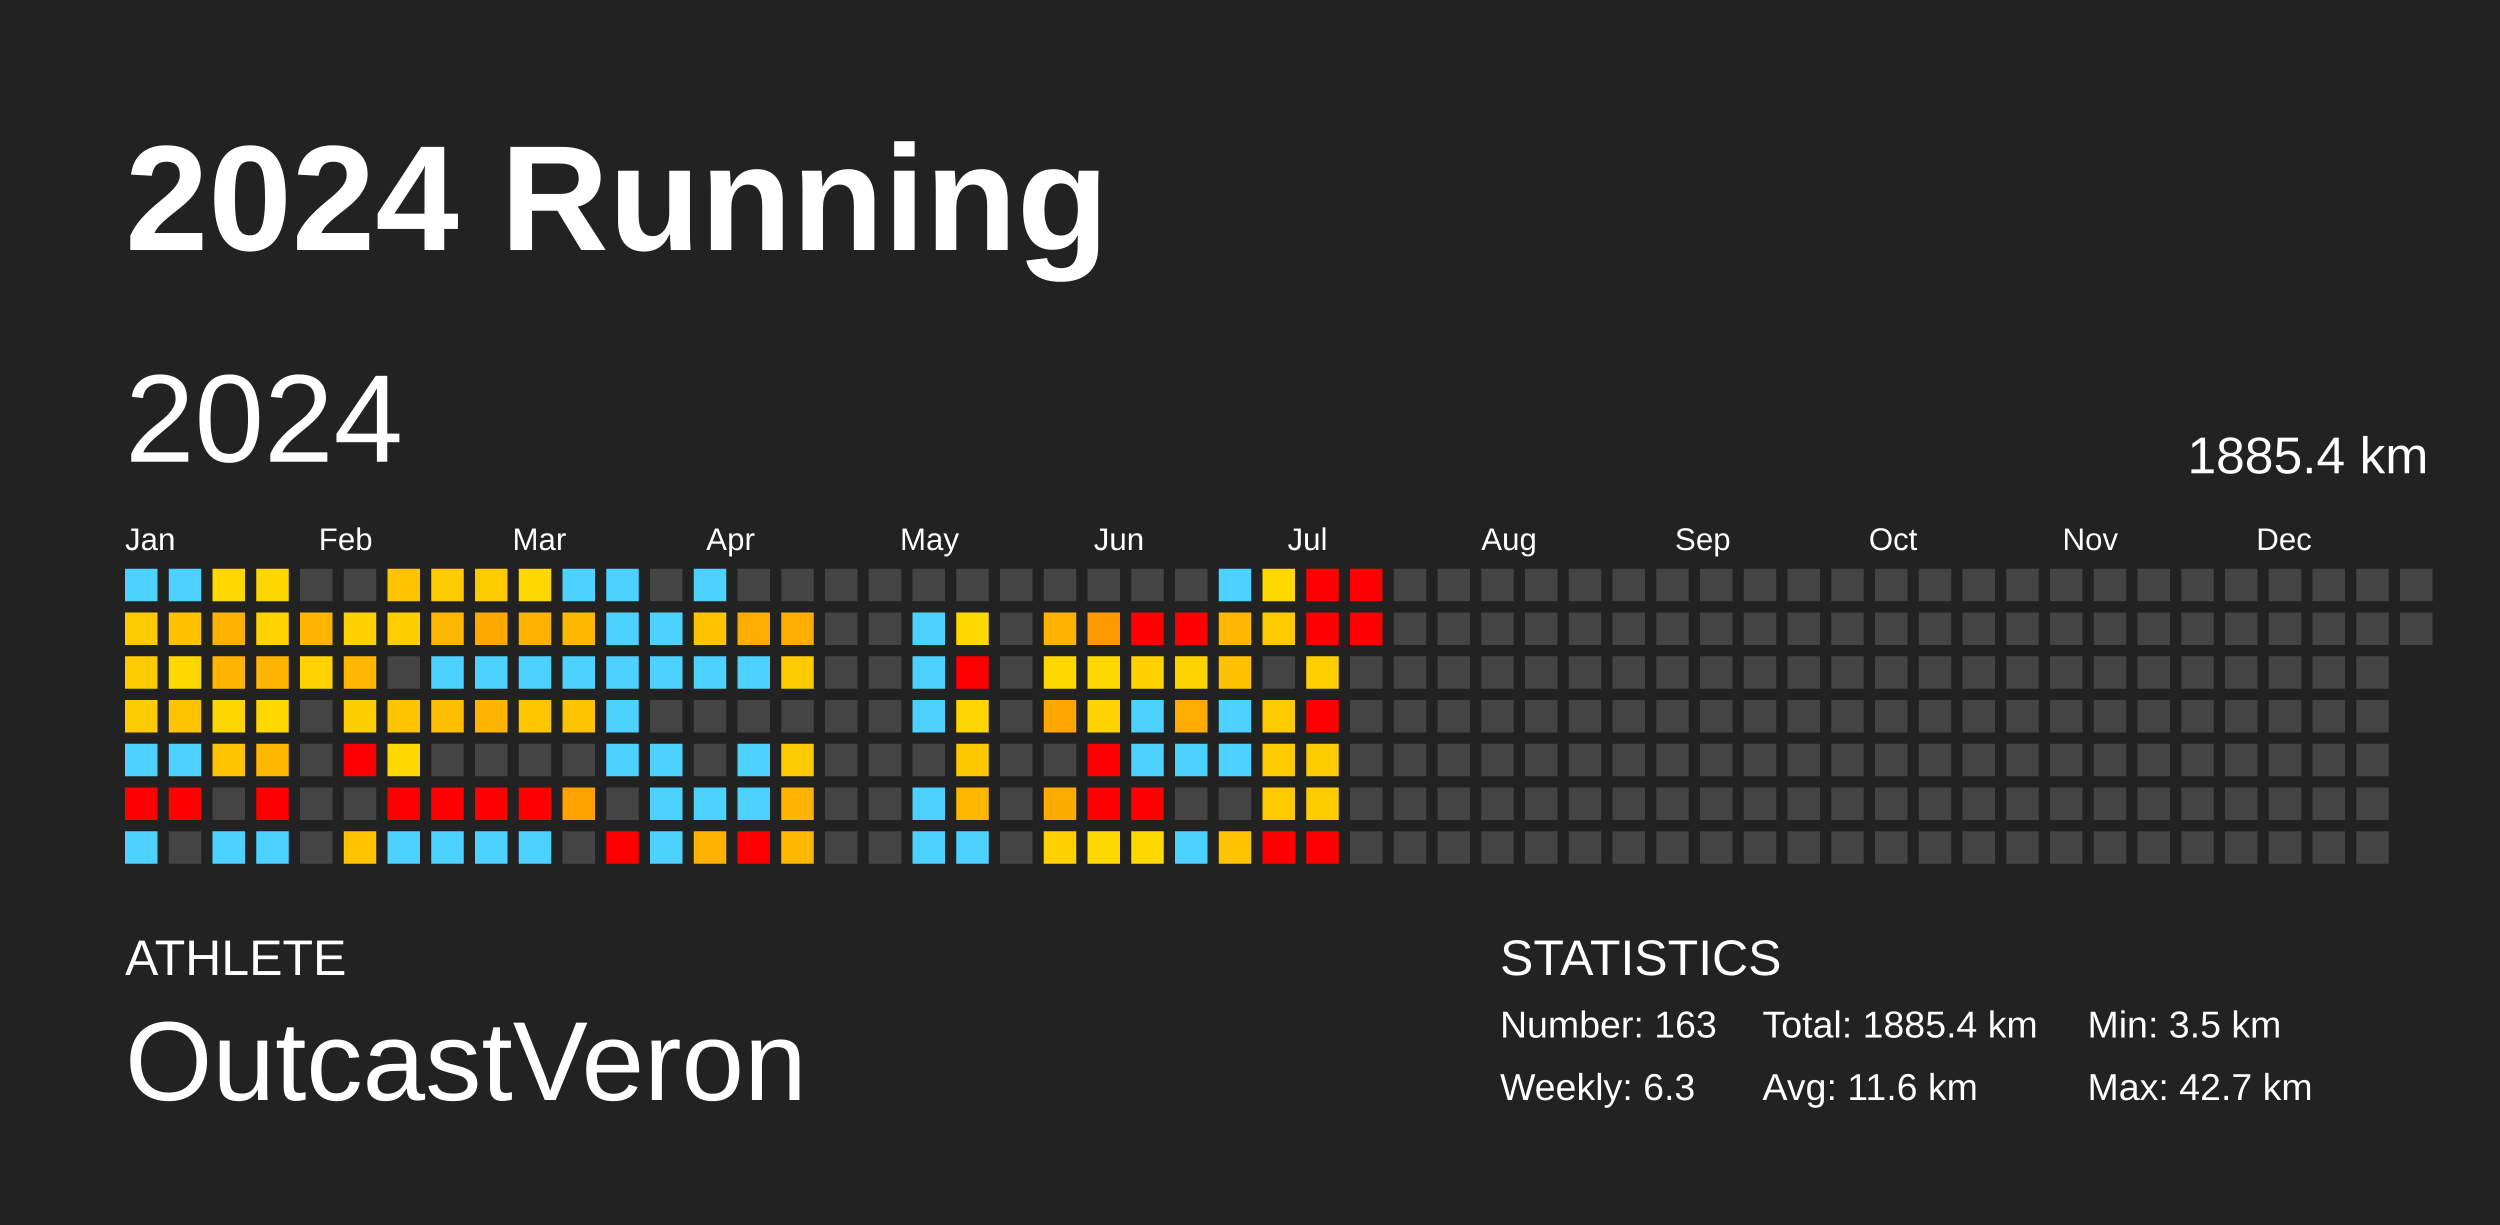
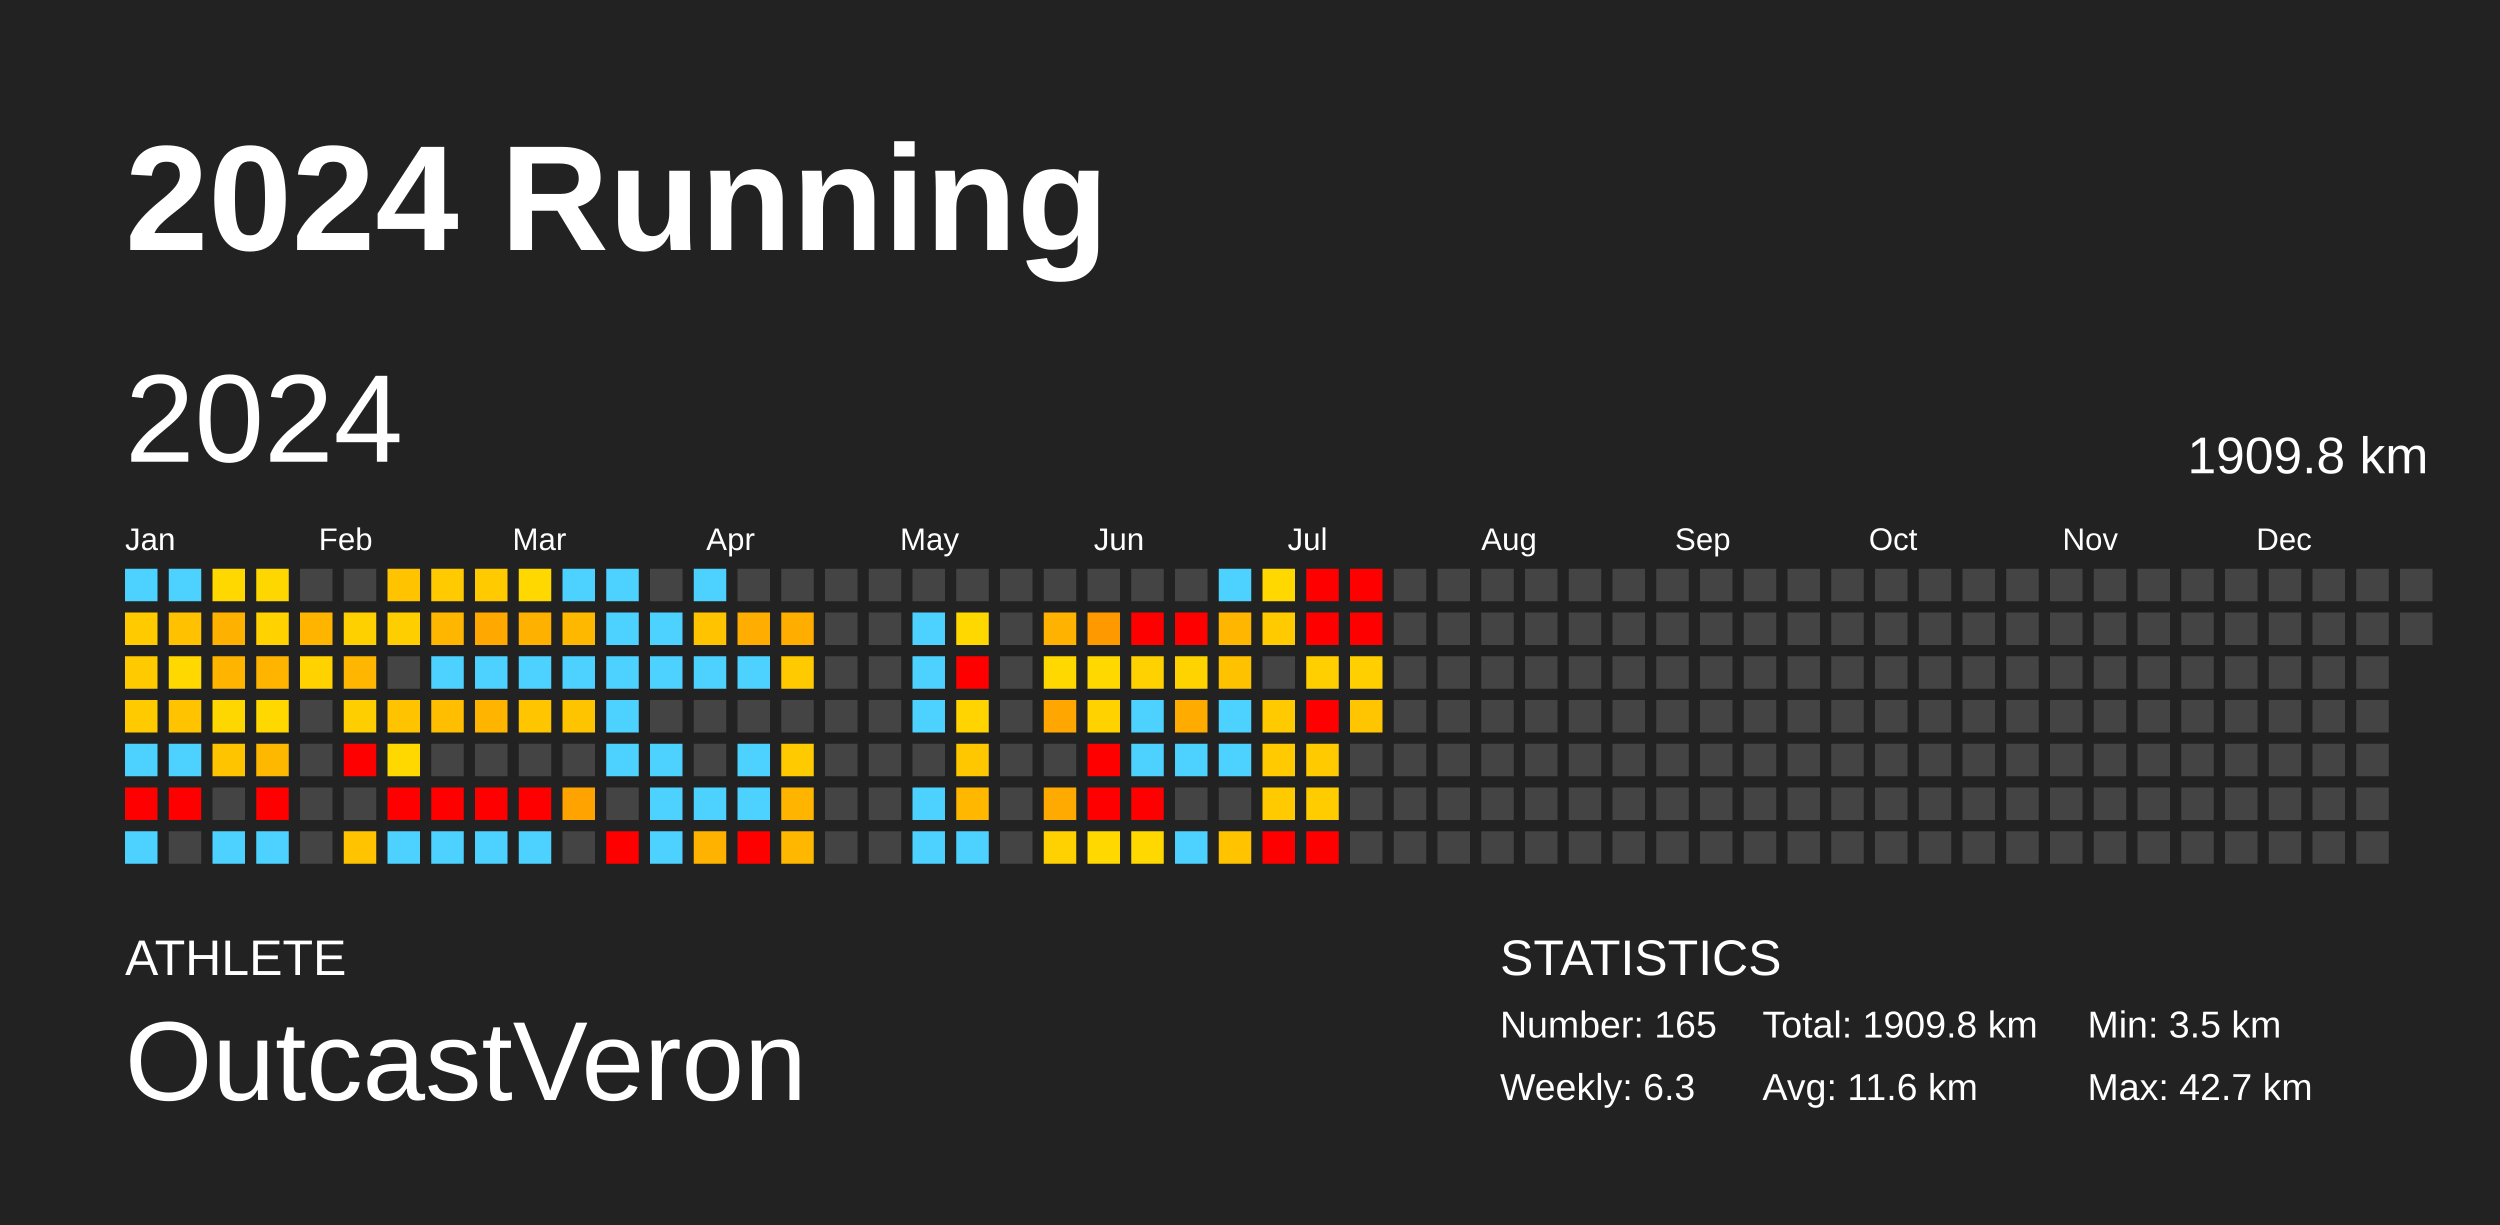
<svg xmlns="http://www.w3.org/2000/svg" baseProfile="full" height="98mm" version="1.1" viewBox="0,0,200,98" width="200mm">
  <defs />
  <rect fill="#222222" height="98" width="200" x="0" y="0" />
  <text fill="#FFFFFF" style="font-size:12px; font-family:Arial; font-weight:bold;" x="10" y="20">2024 Running</text>
  <text fill="#FFFFFF" style="font-size:4px; font-family:Arial" x="10" y="78">ATHLETE</text>
  <text fill="#FFFFFF" style="font-size:9px; font-family:Arial" x="10" y="88">OutcastVeron</text>
  <text fill="#FFFFFF" style="font-size:4px; font-family:Arial" x="120" y="78">STATISTICS</text>
-   <text fill="#FFFFFF" style="font-size:3px; font-family:Arial" x="120" y="83">Number: 163</text>
+   <text fill="#FFFFFF" style="font-size:3px; font-family:Arial" x="120" y="83">Number: 165</text>
  <text fill="#FFFFFF" style="font-size:3px; font-family:Arial" x="120" y="88">Weekly: 6.3</text>
-   <text fill="#FFFFFF" style="font-size:3px; font-family:Arial" x="141" y="83">Total: 1885.4 km</text>
+   <text fill="#FFFFFF" style="font-size:3px; font-family:Arial" x="141" y="83">Total: 1909.8 km</text>
  <text fill="#FFFFFF" style="font-size:3px; font-family:Arial" x="141" y="88">Avg: 11.6 km</text>
  <text fill="#FFFFFF" style="font-size:3px; font-family:Arial" x="167" y="83">Min: 3.5 km</text>
  <text fill="#FFFFFF" style="font-size:3px; font-family:Arial" x="167" y="88">Max: 42.7 km</text>
  <text dominant-baseline="hanging" fill="#FFFFFF" style="font-size:10.0px; font-family:Arial;" x="10" y="30">2024</text>
-   <text dominant-baseline="hanging" fill="#FFFFFF" style="font-size:4.125px; font-family:Arial;" x="175" y="35">1885.4 km</text>
+   <text dominant-baseline="hanging" fill="#FFFFFF" style="font-size:4.125px; font-family:Arial;" x="175" y="35">1909.8 km</text>
  <text fill="#FFFFFF" style="font-size:2.5px; font-family:Arial" x="10.0" y="44">Jan</text>
  <text fill="#FFFFFF" style="font-size:2.5px; font-family:Arial" x="25.5" y="44">Feb</text>
  <text fill="#FFFFFF" style="font-size:2.5px; font-family:Arial" x="41.0" y="44">Mar</text>
  <text fill="#FFFFFF" style="font-size:2.5px; font-family:Arial" x="56.5" y="44">Apr</text>
  <text fill="#FFFFFF" style="font-size:2.5px; font-family:Arial" x="72.0" y="44">May</text>
  <text fill="#FFFFFF" style="font-size:2.5px; font-family:Arial" x="87.5" y="44">Jun</text>
  <text fill="#FFFFFF" style="font-size:2.5px; font-family:Arial" x="103.0" y="44">Jul</text>
  <text fill="#FFFFFF" style="font-size:2.5px; font-family:Arial" x="118.5" y="44">Aug</text>
  <text fill="#FFFFFF" style="font-size:2.5px; font-family:Arial" x="134.0" y="44">Sep</text>
  <text fill="#FFFFFF" style="font-size:2.5px; font-family:Arial" x="149.5" y="44">Oct</text>
  <text fill="#FFFFFF" style="font-size:2.5px; font-family:Arial" x="165.0" y="44">Nov</text>
  <text fill="#FFFFFF" style="font-size:2.5px; font-family:Arial" x="180.5" y="44">Dec</text>
  <rect fill="#4dd2ff" height="2.6" width="2.6" x="10.0" y="45.5" />
  <rect fill="#ffcb00" height="2.6" width="2.6" x="10.0" y="49.0" />
  <rect fill="#ffcb00" height="2.6" width="2.6" x="10.0" y="52.5" />
  <rect fill="#ffcb00" height="2.6" width="2.6" x="10.0" y="56.0" />
  <rect fill="#4dd2ff" height="2.6" width="2.6" x="10.0" y="59.5" />
  <rect fill="red" height="2.6" width="2.6" x="10.0" y="63.0" />
  <rect fill="#4dd2ff" height="2.6" width="2.6" x="10.0" y="66.5" />
  <rect fill="#4dd2ff" height="2.6" width="2.6" x="13.5" y="45.5" />
  <rect fill="#ffc100" height="2.6" width="2.6" x="13.5" y="49.0" />
  <rect fill="#ffd800" height="2.6" width="2.6" x="13.5" y="52.5" />
  <rect fill="#ffc300" height="2.6" width="2.6" x="13.5" y="56.0" />
  <rect fill="#4dd2ff" height="2.6" width="2.6" x="13.5" y="59.5" />
  <rect fill="red" height="2.6" width="2.6" x="13.5" y="63.0" />
  <rect fill="#444444" height="2.6" width="2.6" x="13.5" y="66.5" />
  <rect fill="#ffd800" height="2.6" width="2.6" x="17.0" y="45.5" />
  <rect fill="#ffb100" height="2.6" width="2.6" x="17.0" y="49.0" />
  <rect fill="#ffb500" height="2.6" width="2.6" x="17.0" y="52.5" />
  <rect fill="#ffd700" height="2.6" width="2.6" x="17.0" y="56.0" />
  <rect fill="#ffc400" height="2.6" width="2.6" x="17.0" y="59.5" />
  <rect fill="#444444" height="2.6" width="2.6" x="17.0" y="63.0" />
  <rect fill="#4dd2ff" height="2.6" width="2.6" x="17.0" y="66.5" />
  <rect fill="#ffd700" height="2.6" width="2.6" x="20.5" y="45.5" />
  <rect fill="#ffd200" height="2.6" width="2.6" x="20.5" y="49.0" />
  <rect fill="#ffb500" height="2.6" width="2.6" x="20.5" y="52.5" />
  <rect fill="#ffd800" height="2.6" width="2.6" x="20.5" y="56.0" />
  <rect fill="#ffb800" height="2.6" width="2.6" x="20.5" y="59.5" />
  <rect fill="red" height="2.6" width="2.6" x="20.5" y="63.0" />
  <rect fill="#4dd2ff" height="2.6" width="2.6" x="20.5" y="66.5" />
  <rect fill="#444444" height="2.6" width="2.6" x="24.0" y="45.5" />
  <rect fill="#ffb500" height="2.6" width="2.6" x="24.0" y="49.0" />
  <rect fill="#ffd200" height="2.6" width="2.6" x="24.0" y="52.5" />
  <rect fill="#444444" height="2.6" width="2.6" x="24.0" y="56.0" />
  <rect fill="#444444" height="2.6" width="2.6" x="24.0" y="59.5" />
  <rect fill="#444444" height="2.6" width="2.6" x="24.0" y="63.0" />
  <rect fill="#444444" height="2.6" width="2.6" x="24.0" y="66.5" />
  <rect fill="#444444" height="2.6" width="2.6" x="27.5" y="45.5" />
  <rect fill="#ffd000" height="2.6" width="2.6" x="27.5" y="49.0" />
  <rect fill="#ffb600" height="2.6" width="2.6" x="27.5" y="52.5" />
  <rect fill="#ffce00" height="2.6" width="2.6" x="27.5" y="56.0" />
  <rect fill="red" height="2.6" width="2.6" x="27.5" y="59.5" />
  <rect fill="#444444" height="2.6" width="2.6" x="27.5" y="63.0" />
  <rect fill="#ffc300" height="2.6" width="2.6" x="27.5" y="66.5" />
  <rect fill="#ffc300" height="2.6" width="2.6" x="31.0" y="45.5" />
  <rect fill="#ffce00" height="2.6" width="2.6" x="31.0" y="49.0" />
  <rect fill="#444444" height="2.6" width="2.6" x="31.0" y="52.5" />
  <rect fill="#ffc300" height="2.6" width="2.6" x="31.0" y="56.0" />
  <rect fill="#ffd800" height="2.6" width="2.6" x="31.0" y="59.5" />
  <rect fill="red" height="2.6" width="2.6" x="31.0" y="63.0" />
  <rect fill="#4dd2ff" height="2.6" width="2.6" x="31.0" y="66.5" />
  <rect fill="#ffcb00" height="2.6" width="2.6" x="34.5" y="45.5" />
  <rect fill="#ffb600" height="2.6" width="2.6" x="34.5" y="49.0" />
  <rect fill="#4dd2ff" height="2.6" width="2.6" x="34.5" y="52.5" />
  <rect fill="#ffbe00" height="2.6" width="2.6" x="34.5" y="56.0" />
  <rect fill="#444444" height="2.6" width="2.6" x="34.5" y="59.5" />
  <rect fill="red" height="2.6" width="2.6" x="34.5" y="63.0" />
  <rect fill="#4dd2ff" height="2.6" width="2.6" x="34.5" y="66.5" />
  <rect fill="#ffcb00" height="2.6" width="2.6" x="38.0" y="45.5" />
  <rect fill="#ffa800" height="2.6" width="2.6" x="38.0" y="49.0" />
  <rect fill="#4dd2ff" height="2.6" width="2.6" x="38.0" y="52.5" />
  <rect fill="#ffb500" height="2.6" width="2.6" x="38.0" y="56.0" />
  <rect fill="#444444" height="2.6" width="2.6" x="38.0" y="59.5" />
  <rect fill="red" height="2.6" width="2.6" x="38.0" y="63.0" />
  <rect fill="#4dd2ff" height="2.6" width="2.6" x="38.0" y="66.5" />
  <rect fill="#ffd800" height="2.6" width="2.6" x="41.5" y="45.5" />
  <rect fill="#ffb100" height="2.6" width="2.6" x="41.5" y="49.0" />
  <rect fill="#4dd2ff" height="2.6" width="2.6" x="41.5" y="52.5" />
  <rect fill="#ffc600" height="2.6" width="2.6" x="41.5" y="56.0" />
  <rect fill="#444444" height="2.6" width="2.6" x="41.5" y="59.5" />
  <rect fill="red" height="2.6" width="2.6" x="41.5" y="63.0" />
  <rect fill="#4dd2ff" height="2.6" width="2.6" x="41.5" y="66.5" />
  <rect fill="#4dd2ff" height="2.6" width="2.6" x="45.0" y="45.5" />
  <rect fill="#ffb800" height="2.6" width="2.6" x="45.0" y="49.0" />
  <rect fill="#4dd2ff" height="2.6" width="2.6" x="45.0" y="52.5" />
  <rect fill="#ffc400" height="2.6" width="2.6" x="45.0" y="56.0" />
  <rect fill="#444444" height="2.6" width="2.6" x="45.0" y="59.5" />
  <rect fill="#ffa300" height="2.6" width="2.6" x="45.0" y="63.0" />
  <rect fill="#444444" height="2.6" width="2.6" x="45.0" y="66.5" />
  <rect fill="#4dd2ff" height="2.6" width="2.6" x="48.5" y="45.5" />
  <rect fill="#4dd2ff" height="2.6" width="2.6" x="48.5" y="49.0" />
  <rect fill="#4dd2ff" height="2.6" width="2.6" x="48.5" y="52.5" />
  <rect fill="#4dd2ff" height="2.6" width="2.6" x="48.5" y="56.0" />
  <rect fill="#4dd2ff" height="2.6" width="2.6" x="48.5" y="59.5" />
  <rect fill="#444444" height="2.6" width="2.6" x="48.5" y="63.0" />
  <rect fill="red" height="2.6" width="2.6" x="48.5" y="66.5" />
  <rect fill="#444444" height="2.6" width="2.6" x="52.0" y="45.5" />
  <rect fill="#4dd2ff" height="2.6" width="2.6" x="52.0" y="49.0" />
  <rect fill="#4dd2ff" height="2.6" width="2.6" x="52.0" y="52.5" />
  <rect fill="#444444" height="2.6" width="2.6" x="52.0" y="56.0" />
  <rect fill="#4dd2ff" height="2.6" width="2.6" x="52.0" y="59.5" />
  <rect fill="#4dd2ff" height="2.6" width="2.6" x="52.0" y="63.0" />
  <rect fill="#4dd2ff" height="2.6" width="2.6" x="52.0" y="66.5" />
  <rect fill="#4dd2ff" height="2.6" width="2.6" x="55.5" y="45.5" />
  <rect fill="#ffc300" height="2.6" width="2.6" x="55.5" y="49.0" />
  <rect fill="#4dd2ff" height="2.6" width="2.6" x="55.5" y="52.5" />
  <rect fill="#444444" height="2.6" width="2.6" x="55.5" y="56.0" />
  <rect fill="#444444" height="2.6" width="2.6" x="55.5" y="59.5" />
  <rect fill="#4dd2ff" height="2.6" width="2.6" x="55.5" y="63.0" />
  <rect fill="#ffb300" height="2.6" width="2.6" x="55.5" y="66.5" />
  <rect fill="#444444" height="2.6" width="2.6" x="59.0" y="45.5" />
  <rect fill="#ffad00" height="2.6" width="2.6" x="59.0" y="49.0" />
  <rect fill="#4dd2ff" height="2.6" width="2.6" x="59.0" y="52.5" />
  <rect fill="#444444" height="2.6" width="2.6" x="59.0" y="56.0" />
  <rect fill="#4dd2ff" height="2.6" width="2.6" x="59.0" y="59.5" />
  <rect fill="#4dd2ff" height="2.6" width="2.6" x="59.0" y="63.0" />
  <rect fill="red" height="2.6" width="2.6" x="59.0" y="66.5" />
  <rect fill="#444444" height="2.6" width="2.6" x="62.5" y="45.5" />
  <rect fill="#ffae00" height="2.6" width="2.6" x="62.5" y="49.0" />
  <rect fill="#ffcb00" height="2.6" width="2.6" x="62.5" y="52.5" />
  <rect fill="#444444" height="2.6" width="2.6" x="62.5" y="56.0" />
  <rect fill="#ffcb00" height="2.6" width="2.6" x="62.5" y="59.5" />
  <rect fill="#ffb500" height="2.6" width="2.6" x="62.5" y="63.0" />
  <rect fill="#ffb700" height="2.6" width="2.6" x="62.5" y="66.5" />
  <rect fill="#444444" height="2.6" width="2.6" x="66.0" y="45.5" />
  <rect fill="#444444" height="2.6" width="2.6" x="66.0" y="49.0" />
  <rect fill="#444444" height="2.6" width="2.6" x="66.0" y="52.5" />
  <rect fill="#444444" height="2.6" width="2.6" x="66.0" y="56.0" />
  <rect fill="#444444" height="2.6" width="2.6" x="66.0" y="59.5" />
  <rect fill="#444444" height="2.6" width="2.6" x="66.0" y="63.0" />
  <rect fill="#444444" height="2.6" width="2.6" x="66.0" y="66.5" />
  <rect fill="#444444" height="2.6" width="2.6" x="69.5" y="45.5" />
  <rect fill="#444444" height="2.6" width="2.6" x="69.5" y="49.0" />
  <rect fill="#444444" height="2.6" width="2.6" x="69.5" y="52.5" />
  <rect fill="#444444" height="2.6" width="2.6" x="69.5" y="56.0" />
  <rect fill="#444444" height="2.6" width="2.6" x="69.5" y="59.5" />
  <rect fill="#444444" height="2.6" width="2.6" x="69.5" y="63.0" />
  <rect fill="#444444" height="2.6" width="2.6" x="69.5" y="66.5" />
  <rect fill="#444444" height="2.6" width="2.6" x="73.0" y="45.5" />
  <rect fill="#4dd2ff" height="2.6" width="2.6" x="73.0" y="49.0" />
  <rect fill="#4dd2ff" height="2.6" width="2.6" x="73.0" y="52.5" />
  <rect fill="#4dd2ff" height="2.6" width="2.6" x="73.0" y="56.0" />
  <rect fill="#444444" height="2.6" width="2.6" x="73.0" y="59.5" />
  <rect fill="#4dd2ff" height="2.6" width="2.6" x="73.0" y="63.0" />
  <rect fill="#4dd2ff" height="2.6" width="2.6" x="73.0" y="66.5" />
  <rect fill="#444444" height="2.6" width="2.6" x="76.5" y="45.5" />
  <rect fill="#ffd800" height="2.6" width="2.6" x="76.5" y="49.0" />
  <rect fill="red" height="2.6" width="2.6" x="76.5" y="52.5" />
  <rect fill="#ffd400" height="2.6" width="2.6" x="76.5" y="56.0" />
  <rect fill="#ffc700" height="2.6" width="2.6" x="76.5" y="59.5" />
  <rect fill="#ffb700" height="2.6" width="2.6" x="76.5" y="63.0" />
  <rect fill="#4dd2ff" height="2.6" width="2.6" x="76.5" y="66.5" />
  <rect fill="#444444" height="2.6" width="2.6" x="80.0" y="45.5" />
  <rect fill="#444444" height="2.6" width="2.6" x="80.0" y="49.0" />
  <rect fill="#444444" height="2.6" width="2.6" x="80.0" y="52.5" />
  <rect fill="#444444" height="2.6" width="2.6" x="80.0" y="56.0" />
  <rect fill="#444444" height="2.6" width="2.6" x="80.0" y="59.5" />
  <rect fill="#444444" height="2.6" width="2.6" x="80.0" y="63.0" />
  <rect fill="#444444" height="2.6" width="2.6" x="80.0" y="66.5" />
  <rect fill="#444444" height="2.6" width="2.6" x="83.5" y="45.5" />
  <rect fill="#ffb300" height="2.6" width="2.6" x="83.5" y="49.0" />
  <rect fill="#ffd800" height="2.6" width="2.6" x="83.5" y="52.5" />
  <rect fill="#ffa700" height="2.6" width="2.6" x="83.5" y="56.0" />
  <rect fill="#444444" height="2.6" width="2.6" x="83.5" y="59.5" />
  <rect fill="#ffaa00" height="2.6" width="2.6" x="83.5" y="63.0" />
  <rect fill="#ffd100" height="2.6" width="2.6" x="83.5" y="66.5" />
  <rect fill="#444444" height="2.6" width="2.6" x="87.0" y="45.5" />
  <rect fill="#ff9900" height="2.6" width="2.6" x="87.0" y="49.0" />
  <rect fill="#ffd800" height="2.6" width="2.6" x="87.0" y="52.5" />
  <rect fill="#ffd200" height="2.6" width="2.6" x="87.0" y="56.0" />
  <rect fill="red" height="2.6" width="2.6" x="87.0" y="59.5" />
  <rect fill="red" height="2.6" width="2.6" x="87.0" y="63.0" />
  <rect fill="#ffd800" height="2.6" width="2.6" x="87.0" y="66.5" />
  <rect fill="#444444" height="2.6" width="2.6" x="90.5" y="45.5" />
  <rect fill="red" height="2.6" width="2.6" x="90.5" y="49.0" />
  <rect fill="#ffd100" height="2.6" width="2.6" x="90.5" y="52.5" />
  <rect fill="#4dd2ff" height="2.6" width="2.6" x="90.5" y="56.0" />
  <rect fill="#4dd2ff" height="2.6" width="2.6" x="90.5" y="59.5" />
  <rect fill="red" height="2.6" width="2.6" x="90.5" y="63.0" />
  <rect fill="#ffd800" height="2.6" width="2.6" x="90.5" y="66.5" />
  <rect fill="#444444" height="2.6" width="2.6" x="94.0" y="45.5" />
  <rect fill="red" height="2.6" width="2.6" x="94.0" y="49.0" />
  <rect fill="#ffd300" height="2.6" width="2.6" x="94.0" y="52.5" />
  <rect fill="#ffab00" height="2.6" width="2.6" x="94.0" y="56.0" />
  <rect fill="#4dd2ff" height="2.6" width="2.6" x="94.0" y="59.5" />
  <rect fill="#444444" height="2.6" width="2.6" x="94.0" y="63.0" />
  <rect fill="#4dd2ff" height="2.6" width="2.6" x="94.0" y="66.5" />
  <rect fill="#4dd2ff" height="2.6" width="2.6" x="97.5" y="45.5" />
  <rect fill="#ffb600" height="2.6" width="2.6" x="97.5" y="49.0" />
  <rect fill="#ffc200" height="2.6" width="2.6" x="97.5" y="52.5" />
  <rect fill="#4dd2ff" height="2.6" width="2.6" x="97.5" y="56.0" />
  <rect fill="#4dd2ff" height="2.6" width="2.6" x="97.5" y="59.5" />
  <rect fill="#444444" height="2.6" width="2.6" x="97.5" y="63.0" />
  <rect fill="#ffc300" height="2.6" width="2.6" x="97.5" y="66.5" />
  <rect fill="#ffd800" height="2.6" width="2.6" x="101.0" y="45.5" />
  <rect fill="#ffcb00" height="2.6" width="2.6" x="101.0" y="49.0" />
  <rect fill="#444444" height="2.6" width="2.6" x="101.0" y="52.5" />
  <rect fill="#ffcb00" height="2.6" width="2.6" x="101.0" y="56.0" />
  <rect fill="#ffcb00" height="2.6" width="2.6" x="101.0" y="59.5" />
  <rect fill="#ffcb00" height="2.6" width="2.6" x="101.0" y="63.0" />
  <rect fill="red" height="2.6" width="2.6" x="101.0" y="66.5" />
  <rect fill="red" height="2.6" width="2.6" x="104.5" y="45.5" />
  <rect fill="red" height="2.6" width="2.6" x="104.5" y="49.0" />
  <rect fill="#ffcf00" height="2.6" width="2.6" x="104.5" y="52.5" />
  <rect fill="red" height="2.6" width="2.6" x="104.5" y="56.0" />
  <rect fill="#ffcb00" height="2.6" width="2.6" x="104.5" y="59.5" />
  <rect fill="#ffcc00" height="2.6" width="2.6" x="104.5" y="63.0" />
  <rect fill="red" height="2.6" width="2.6" x="104.5" y="66.5" />
  <rect fill="red" height="2.6" width="2.6" x="108.0" y="45.5" />
  <rect fill="red" height="2.6" width="2.6" x="108.0" y="49.0" />
-   <rect fill="#444444" height="2.6" width="2.6" x="108.0" y="52.5" />
-   <rect fill="#444444" height="2.6" width="2.6" x="108.0" y="56.0" />
+   <rect fill="#ffcf00" height="2.6" width="2.6" x="108.0" y="52.5" />
+   <rect fill="#ffc500" height="2.6" width="2.6" x="108.0" y="56.0" />
  <rect fill="#444444" height="2.6" width="2.6" x="108.0" y="59.5" />
  <rect fill="#444444" height="2.6" width="2.6" x="108.0" y="63.0" />
  <rect fill="#444444" height="2.6" width="2.6" x="108.0" y="66.5" />
  <rect fill="#444444" height="2.6" width="2.6" x="111.5" y="45.5" />
  <rect fill="#444444" height="2.6" width="2.6" x="111.5" y="49.0" />
  <rect fill="#444444" height="2.6" width="2.6" x="111.5" y="52.5" />
  <rect fill="#444444" height="2.6" width="2.6" x="111.5" y="56.0" />
  <rect fill="#444444" height="2.6" width="2.6" x="111.5" y="59.5" />
  <rect fill="#444444" height="2.6" width="2.6" x="111.5" y="63.0" />
  <rect fill="#444444" height="2.6" width="2.6" x="111.5" y="66.5" />
  <rect fill="#444444" height="2.6" width="2.6" x="115.0" y="45.5" />
  <rect fill="#444444" height="2.6" width="2.6" x="115.0" y="49.0" />
  <rect fill="#444444" height="2.6" width="2.6" x="115.0" y="52.5" />
  <rect fill="#444444" height="2.6" width="2.6" x="115.0" y="56.0" />
  <rect fill="#444444" height="2.6" width="2.6" x="115.0" y="59.5" />
  <rect fill="#444444" height="2.6" width="2.6" x="115.0" y="63.0" />
  <rect fill="#444444" height="2.6" width="2.6" x="115.0" y="66.5" />
  <rect fill="#444444" height="2.6" width="2.6" x="118.5" y="45.5" />
  <rect fill="#444444" height="2.6" width="2.6" x="118.5" y="49.0" />
  <rect fill="#444444" height="2.6" width="2.6" x="118.5" y="52.5" />
  <rect fill="#444444" height="2.6" width="2.6" x="118.5" y="56.0" />
  <rect fill="#444444" height="2.6" width="2.6" x="118.5" y="59.5" />
  <rect fill="#444444" height="2.6" width="2.6" x="118.5" y="63.0" />
  <rect fill="#444444" height="2.6" width="2.6" x="118.5" y="66.5" />
  <rect fill="#444444" height="2.6" width="2.6" x="122.0" y="45.5" />
  <rect fill="#444444" height="2.6" width="2.6" x="122.0" y="49.0" />
  <rect fill="#444444" height="2.6" width="2.6" x="122.0" y="52.5" />
  <rect fill="#444444" height="2.6" width="2.6" x="122.0" y="56.0" />
  <rect fill="#444444" height="2.6" width="2.6" x="122.0" y="59.5" />
  <rect fill="#444444" height="2.6" width="2.6" x="122.0" y="63.0" />
  <rect fill="#444444" height="2.6" width="2.6" x="122.0" y="66.5" />
  <rect fill="#444444" height="2.6" width="2.6" x="125.5" y="45.5" />
  <rect fill="#444444" height="2.6" width="2.6" x="125.5" y="49.0" />
  <rect fill="#444444" height="2.6" width="2.6" x="125.5" y="52.5" />
  <rect fill="#444444" height="2.6" width="2.6" x="125.5" y="56.0" />
  <rect fill="#444444" height="2.6" width="2.6" x="125.5" y="59.5" />
  <rect fill="#444444" height="2.6" width="2.6" x="125.5" y="63.0" />
  <rect fill="#444444" height="2.6" width="2.6" x="125.5" y="66.5" />
  <rect fill="#444444" height="2.6" width="2.6" x="129.0" y="45.5" />
  <rect fill="#444444" height="2.6" width="2.6" x="129.0" y="49.0" />
  <rect fill="#444444" height="2.6" width="2.6" x="129.0" y="52.5" />
  <rect fill="#444444" height="2.6" width="2.6" x="129.0" y="56.0" />
  <rect fill="#444444" height="2.6" width="2.6" x="129.0" y="59.5" />
  <rect fill="#444444" height="2.6" width="2.6" x="129.0" y="63.0" />
  <rect fill="#444444" height="2.6" width="2.6" x="129.0" y="66.5" />
  <rect fill="#444444" height="2.6" width="2.6" x="132.5" y="45.5" />
  <rect fill="#444444" height="2.6" width="2.6" x="132.5" y="49.0" />
  <rect fill="#444444" height="2.6" width="2.6" x="132.5" y="52.5" />
  <rect fill="#444444" height="2.6" width="2.6" x="132.5" y="56.0" />
  <rect fill="#444444" height="2.6" width="2.6" x="132.5" y="59.5" />
  <rect fill="#444444" height="2.6" width="2.6" x="132.5" y="63.0" />
  <rect fill="#444444" height="2.6" width="2.6" x="132.5" y="66.5" />
  <rect fill="#444444" height="2.6" width="2.6" x="136.0" y="45.5" />
  <rect fill="#444444" height="2.6" width="2.6" x="136.0" y="49.0" />
  <rect fill="#444444" height="2.6" width="2.6" x="136.0" y="52.5" />
  <rect fill="#444444" height="2.6" width="2.6" x="136.0" y="56.0" />
  <rect fill="#444444" height="2.6" width="2.6" x="136.0" y="59.5" />
  <rect fill="#444444" height="2.6" width="2.6" x="136.0" y="63.0" />
  <rect fill="#444444" height="2.6" width="2.6" x="136.0" y="66.5" />
  <rect fill="#444444" height="2.6" width="2.6" x="139.5" y="45.5" />
  <rect fill="#444444" height="2.6" width="2.6" x="139.5" y="49.0" />
  <rect fill="#444444" height="2.6" width="2.6" x="139.5" y="52.5" />
  <rect fill="#444444" height="2.6" width="2.6" x="139.5" y="56.0" />
  <rect fill="#444444" height="2.6" width="2.6" x="139.5" y="59.5" />
  <rect fill="#444444" height="2.6" width="2.6" x="139.5" y="63.0" />
  <rect fill="#444444" height="2.6" width="2.6" x="139.5" y="66.5" />
  <rect fill="#444444" height="2.6" width="2.6" x="143.0" y="45.5" />
  <rect fill="#444444" height="2.6" width="2.6" x="143.0" y="49.0" />
  <rect fill="#444444" height="2.6" width="2.6" x="143.0" y="52.5" />
  <rect fill="#444444" height="2.6" width="2.6" x="143.0" y="56.0" />
  <rect fill="#444444" height="2.6" width="2.6" x="143.0" y="59.5" />
  <rect fill="#444444" height="2.6" width="2.6" x="143.0" y="63.0" />
  <rect fill="#444444" height="2.6" width="2.6" x="143.0" y="66.5" />
  <rect fill="#444444" height="2.6" width="2.6" x="146.5" y="45.5" />
  <rect fill="#444444" height="2.6" width="2.6" x="146.5" y="49.0" />
  <rect fill="#444444" height="2.6" width="2.6" x="146.5" y="52.5" />
  <rect fill="#444444" height="2.6" width="2.6" x="146.5" y="56.0" />
  <rect fill="#444444" height="2.6" width="2.6" x="146.5" y="59.5" />
  <rect fill="#444444" height="2.6" width="2.6" x="146.5" y="63.0" />
  <rect fill="#444444" height="2.6" width="2.6" x="146.5" y="66.5" />
  <rect fill="#444444" height="2.6" width="2.6" x="150.0" y="45.5" />
  <rect fill="#444444" height="2.6" width="2.6" x="150.0" y="49.0" />
  <rect fill="#444444" height="2.6" width="2.6" x="150.0" y="52.5" />
  <rect fill="#444444" height="2.6" width="2.6" x="150.0" y="56.0" />
  <rect fill="#444444" height="2.6" width="2.6" x="150.0" y="59.5" />
  <rect fill="#444444" height="2.6" width="2.6" x="150.0" y="63.0" />
  <rect fill="#444444" height="2.6" width="2.6" x="150.0" y="66.5" />
  <rect fill="#444444" height="2.6" width="2.6" x="153.5" y="45.5" />
  <rect fill="#444444" height="2.6" width="2.6" x="153.5" y="49.0" />
  <rect fill="#444444" height="2.6" width="2.6" x="153.5" y="52.5" />
  <rect fill="#444444" height="2.6" width="2.6" x="153.5" y="56.0" />
  <rect fill="#444444" height="2.6" width="2.6" x="153.5" y="59.5" />
  <rect fill="#444444" height="2.6" width="2.6" x="153.5" y="63.0" />
  <rect fill="#444444" height="2.6" width="2.6" x="153.5" y="66.5" />
  <rect fill="#444444" height="2.6" width="2.6" x="157.0" y="45.5" />
  <rect fill="#444444" height="2.6" width="2.6" x="157.0" y="49.0" />
  <rect fill="#444444" height="2.6" width="2.6" x="157.0" y="52.5" />
  <rect fill="#444444" height="2.6" width="2.6" x="157.0" y="56.0" />
  <rect fill="#444444" height="2.6" width="2.6" x="157.0" y="59.5" />
  <rect fill="#444444" height="2.6" width="2.6" x="157.0" y="63.0" />
  <rect fill="#444444" height="2.6" width="2.6" x="157.0" y="66.5" />
  <rect fill="#444444" height="2.6" width="2.6" x="160.5" y="45.5" />
  <rect fill="#444444" height="2.6" width="2.6" x="160.5" y="49.0" />
  <rect fill="#444444" height="2.6" width="2.6" x="160.5" y="52.5" />
  <rect fill="#444444" height="2.6" width="2.6" x="160.5" y="56.0" />
  <rect fill="#444444" height="2.6" width="2.6" x="160.5" y="59.5" />
  <rect fill="#444444" height="2.6" width="2.6" x="160.5" y="63.0" />
  <rect fill="#444444" height="2.6" width="2.6" x="160.5" y="66.5" />
  <rect fill="#444444" height="2.6" width="2.6" x="164.0" y="45.5" />
  <rect fill="#444444" height="2.6" width="2.6" x="164.0" y="49.0" />
  <rect fill="#444444" height="2.6" width="2.6" x="164.0" y="52.5" />
  <rect fill="#444444" height="2.6" width="2.6" x="164.0" y="56.0" />
  <rect fill="#444444" height="2.6" width="2.6" x="164.0" y="59.5" />
  <rect fill="#444444" height="2.6" width="2.6" x="164.0" y="63.0" />
  <rect fill="#444444" height="2.6" width="2.6" x="164.0" y="66.5" />
  <rect fill="#444444" height="2.6" width="2.6" x="167.5" y="45.5" />
  <rect fill="#444444" height="2.6" width="2.6" x="167.5" y="49.0" />
  <rect fill="#444444" height="2.6" width="2.6" x="167.5" y="52.5" />
  <rect fill="#444444" height="2.6" width="2.6" x="167.5" y="56.0" />
  <rect fill="#444444" height="2.6" width="2.6" x="167.5" y="59.5" />
  <rect fill="#444444" height="2.6" width="2.6" x="167.5" y="63.0" />
  <rect fill="#444444" height="2.6" width="2.6" x="167.5" y="66.5" />
  <rect fill="#444444" height="2.6" width="2.6" x="171.0" y="45.5" />
  <rect fill="#444444" height="2.6" width="2.6" x="171.0" y="49.0" />
  <rect fill="#444444" height="2.6" width="2.6" x="171.0" y="52.5" />
  <rect fill="#444444" height="2.6" width="2.6" x="171.0" y="56.0" />
  <rect fill="#444444" height="2.6" width="2.6" x="171.0" y="59.5" />
  <rect fill="#444444" height="2.6" width="2.6" x="171.0" y="63.0" />
  <rect fill="#444444" height="2.6" width="2.6" x="171.0" y="66.5" />
  <rect fill="#444444" height="2.6" width="2.6" x="174.5" y="45.5" />
  <rect fill="#444444" height="2.6" width="2.6" x="174.5" y="49.0" />
  <rect fill="#444444" height="2.6" width="2.6" x="174.5" y="52.5" />
  <rect fill="#444444" height="2.6" width="2.6" x="174.5" y="56.0" />
  <rect fill="#444444" height="2.6" width="2.6" x="174.5" y="59.5" />
  <rect fill="#444444" height="2.6" width="2.6" x="174.5" y="63.0" />
  <rect fill="#444444" height="2.6" width="2.6" x="174.5" y="66.5" />
  <rect fill="#444444" height="2.6" width="2.6" x="178.0" y="45.5" />
  <rect fill="#444444" height="2.6" width="2.6" x="178.0" y="49.0" />
  <rect fill="#444444" height="2.6" width="2.6" x="178.0" y="52.5" />
  <rect fill="#444444" height="2.6" width="2.6" x="178.0" y="56.0" />
  <rect fill="#444444" height="2.6" width="2.6" x="178.0" y="59.5" />
  <rect fill="#444444" height="2.6" width="2.6" x="178.0" y="63.0" />
  <rect fill="#444444" height="2.6" width="2.6" x="178.0" y="66.5" />
  <rect fill="#444444" height="2.6" width="2.6" x="181.5" y="45.5" />
  <rect fill="#444444" height="2.6" width="2.6" x="181.5" y="49.0" />
  <rect fill="#444444" height="2.6" width="2.6" x="181.5" y="52.5" />
  <rect fill="#444444" height="2.6" width="2.6" x="181.5" y="56.0" />
  <rect fill="#444444" height="2.6" width="2.6" x="181.5" y="59.5" />
  <rect fill="#444444" height="2.6" width="2.6" x="181.5" y="63.0" />
  <rect fill="#444444" height="2.6" width="2.6" x="181.5" y="66.5" />
  <rect fill="#444444" height="2.6" width="2.6" x="185.0" y="45.5" />
  <rect fill="#444444" height="2.6" width="2.6" x="185.0" y="49.0" />
  <rect fill="#444444" height="2.6" width="2.6" x="185.0" y="52.5" />
  <rect fill="#444444" height="2.6" width="2.6" x="185.0" y="56.0" />
  <rect fill="#444444" height="2.6" width="2.6" x="185.0" y="59.5" />
  <rect fill="#444444" height="2.6" width="2.6" x="185.0" y="63.0" />
  <rect fill="#444444" height="2.6" width="2.6" x="185.0" y="66.5" />
  <rect fill="#444444" height="2.6" width="2.6" x="188.5" y="45.5" />
  <rect fill="#444444" height="2.6" width="2.6" x="188.5" y="49.0" />
  <rect fill="#444444" height="2.6" width="2.6" x="188.5" y="52.5" />
  <rect fill="#444444" height="2.6" width="2.6" x="188.5" y="56.0" />
  <rect fill="#444444" height="2.6" width="2.6" x="188.5" y="59.5" />
  <rect fill="#444444" height="2.6" width="2.6" x="188.5" y="63.0" />
  <rect fill="#444444" height="2.6" width="2.6" x="188.5" y="66.5" />
  <rect fill="#444444" height="2.6" width="2.6" x="192.0" y="45.5" />
  <rect fill="#444444" height="2.6" width="2.6" x="192.0" y="49.0" />
</svg>
